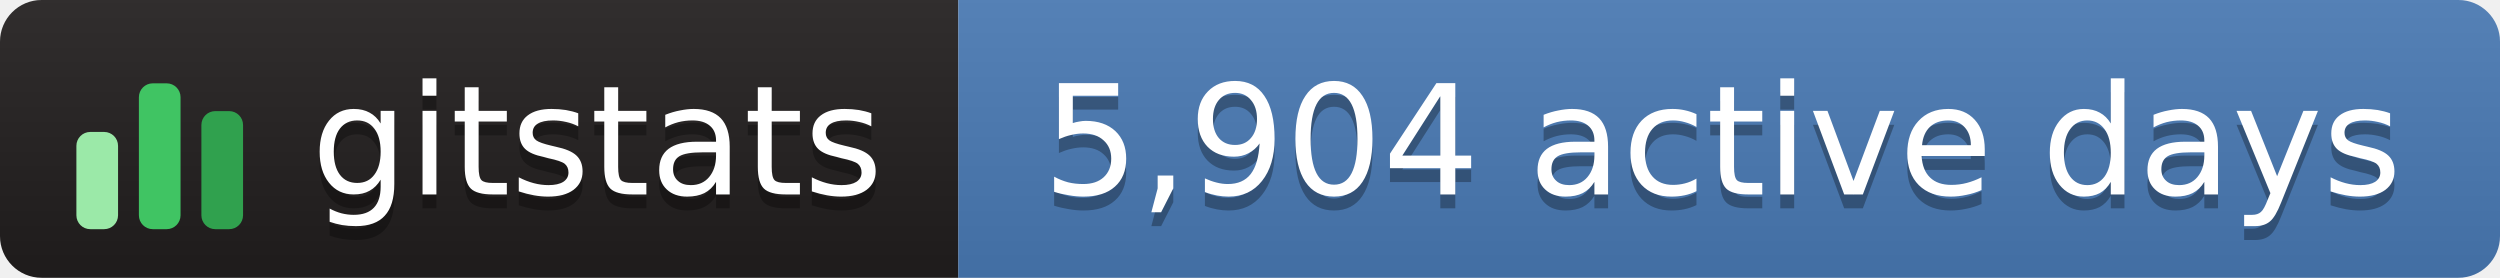
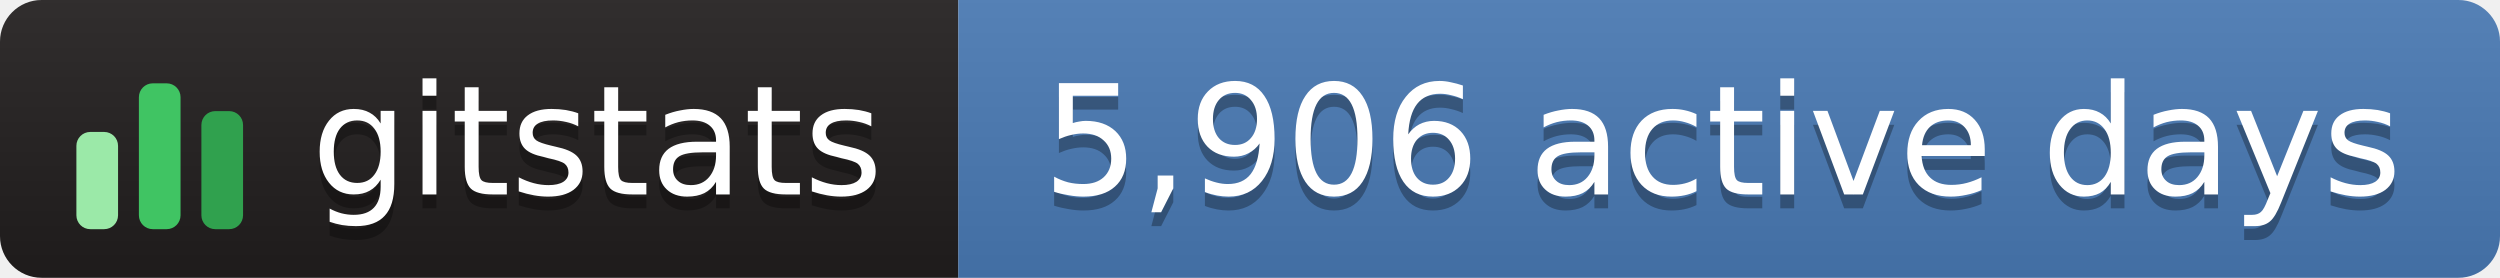
- <svg xmlns="http://www.w3.org/2000/svg" width="180" height="20" role="img" aria-label="gitstats: 5,904 active days">
+ <svg xmlns="http://www.w3.org/2000/svg" width="180" height="20" role="img" aria-label="gitstats: 5,906 active days">
  <linearGradient id="s" x2="0" y2="100%">
    <stop offset="0" stop-color="#bbb" stop-opacity=".1" />
    <stop offset="1" stop-opacity=".1" />
  </linearGradient>
  <clipPath id="r">
    <rect width="180" height="20" rx="3" fill="#fff" />
  </clipPath>
  <g clip-path="url(#r)">
    <rect x="0" width="69" height="20" fill="#211e1e" />
    <rect x="69" width="111" height="20" fill="#4a7ab5" />
    <rect width="180" height="20" fill="url(#s)" />
  </g>
  <g transform="translate(5,3.5)">
    <rect x="0.5" y="6.0" width="3" height="7.0" rx="1" fill="#9be9a8" />
    <rect x="5.0" y="2.5" width="3" height="10.5" rx="1" fill="#40c463" />
    <rect x="9.5" y="4.5" width="3" height="8.5" rx="1" fill="#30a14e" />
  </g>
  <g text-anchor="middle" font-family="Verdana,Geneva,DejaVu Sans,sans-serif" font-size="11" text-rendering="geometricPrecision">
    <text aria-hidden="true" x="43.0" y="15.0" fill="#010101" fill-opacity=".3" textLength="42.0">gitstats</text>
    <text x="43.0" y="14.0" fill="#fff" textLength="42.0">gitstats</text>
-     <text aria-hidden="true" x="124.0" y="15.0" fill="#010101" fill-opacity=".3" textLength="100.0">5,904 active days</text>
-     <text x="124.0" y="14.0" fill="#fff" textLength="100.0">5,904 active days</text>
+     <text aria-hidden="true" x="124.0" y="15.0" fill="#010101" fill-opacity=".3" textLength="100.0">5,906 active days</text>
+     <text x="124.0" y="14.0" fill="#fff" textLength="100.0">5,906 active days</text>
  </g>
</svg>
